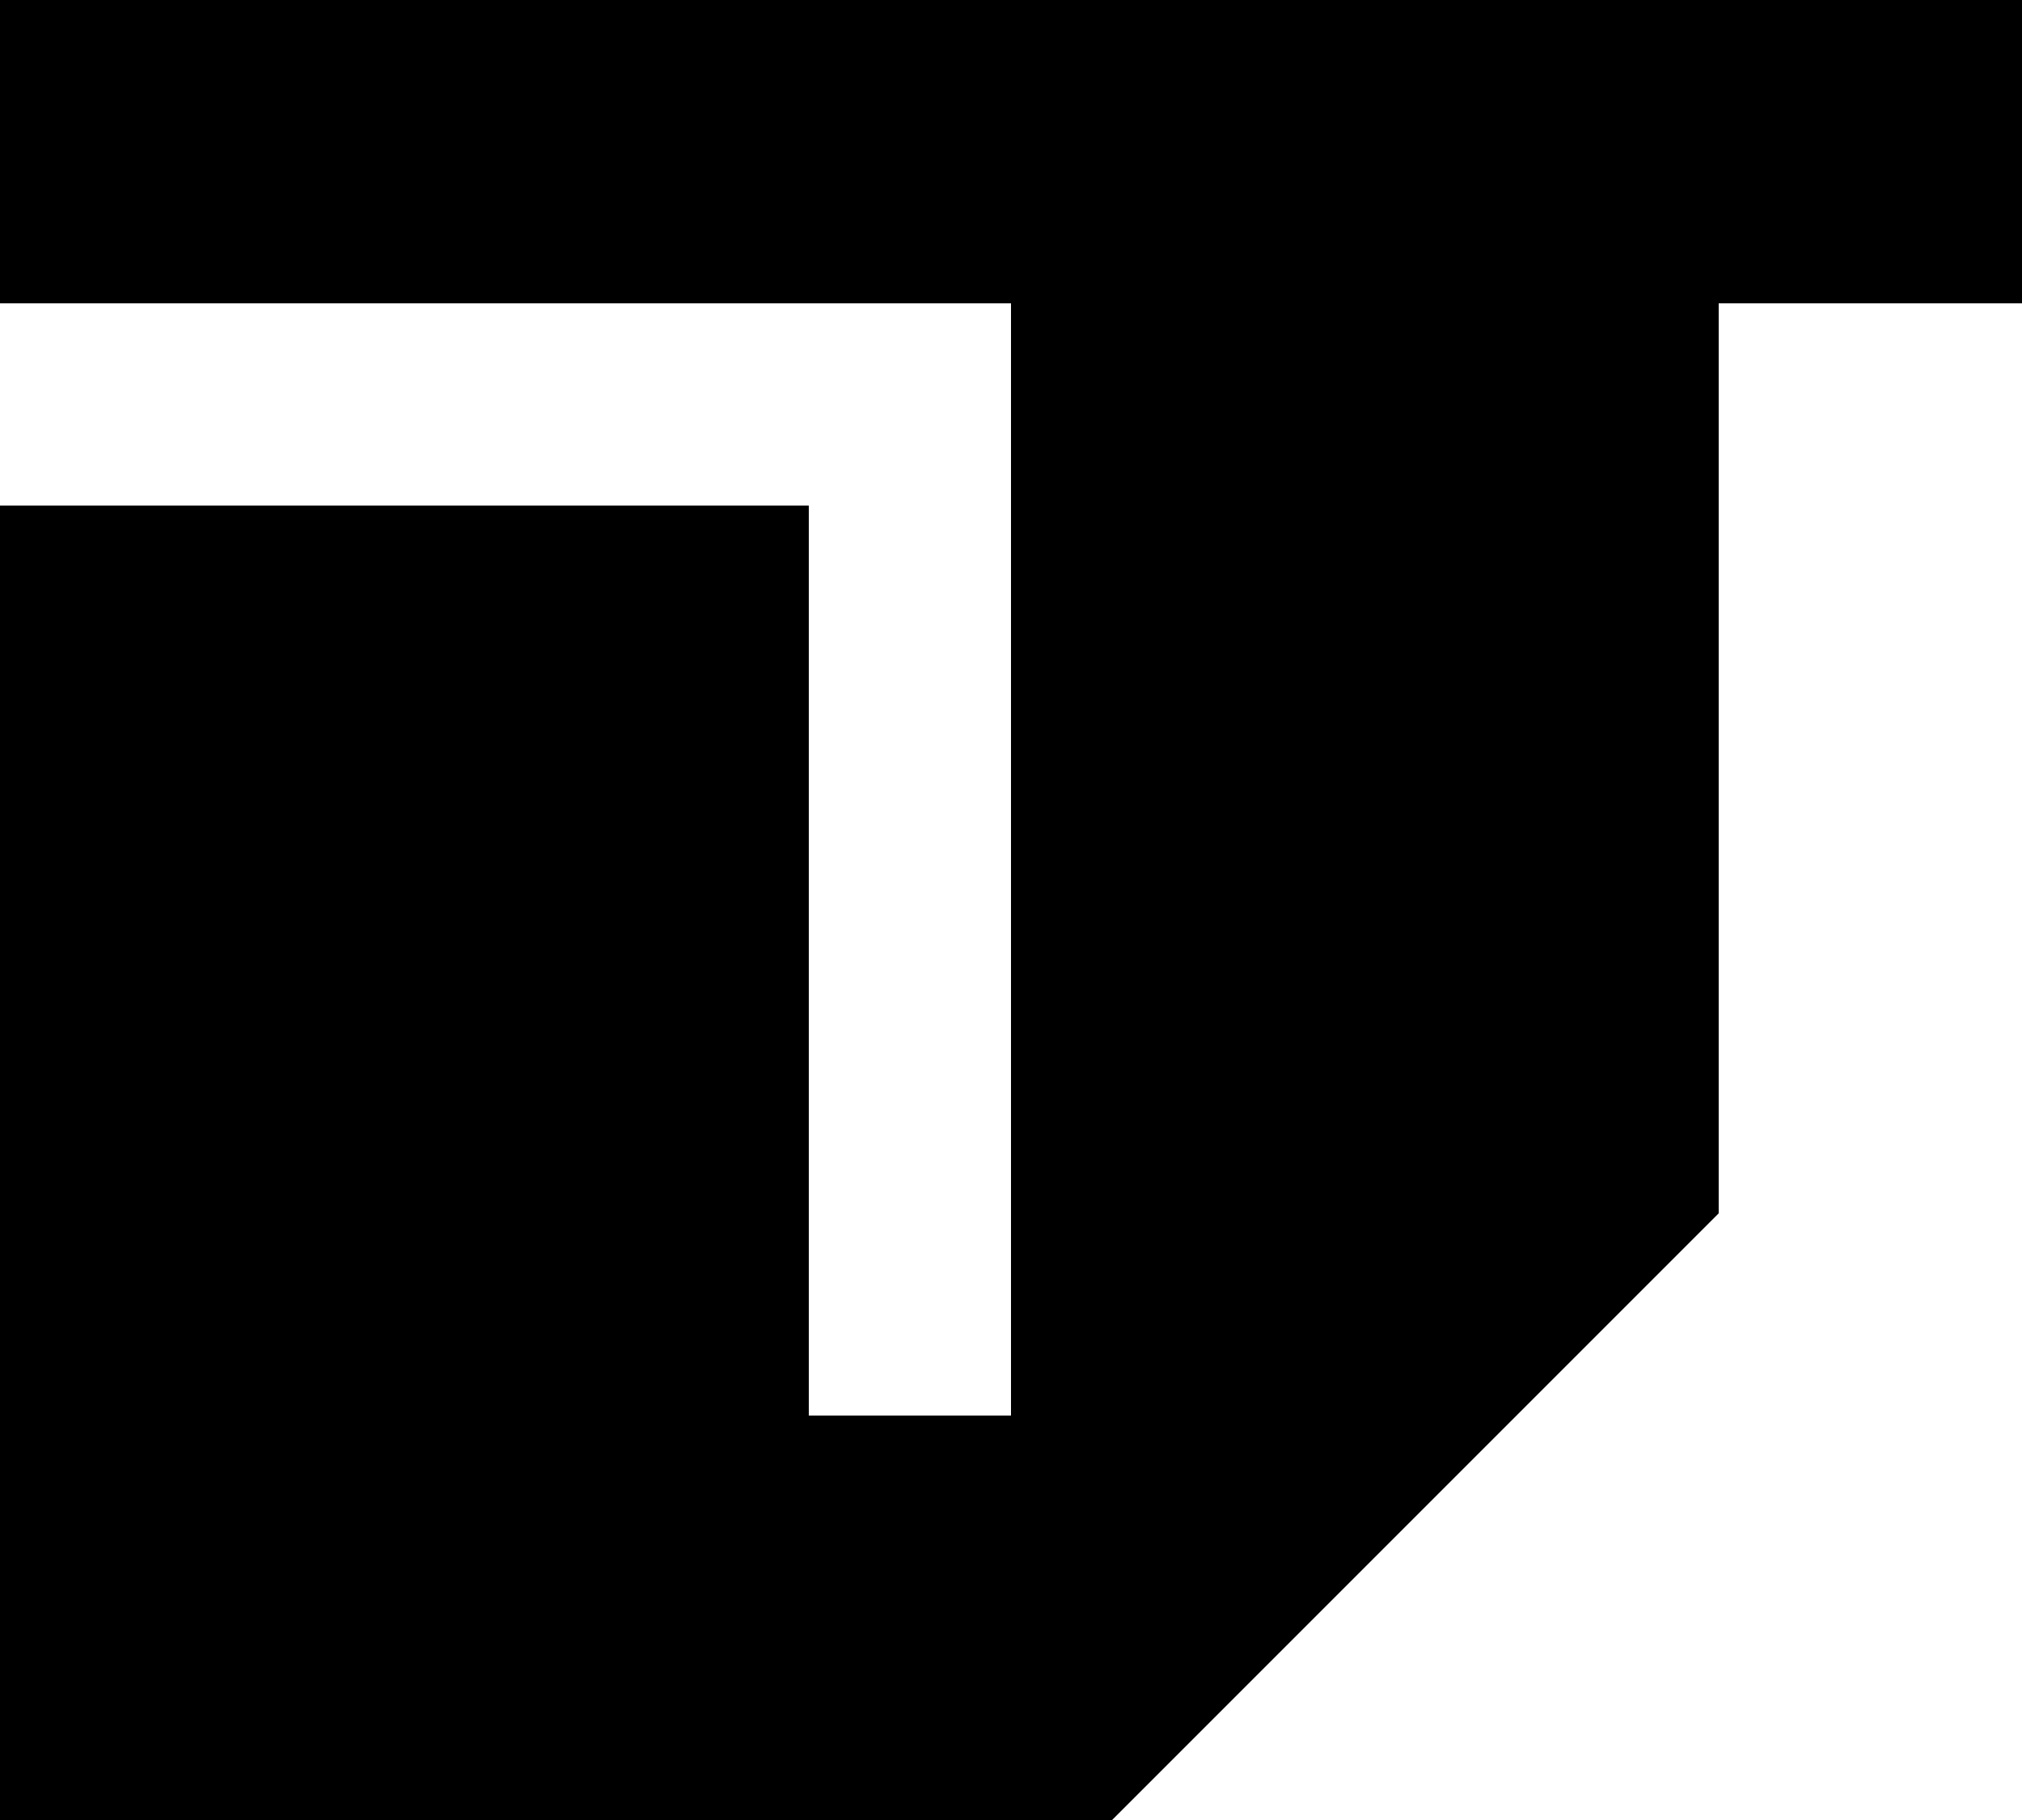
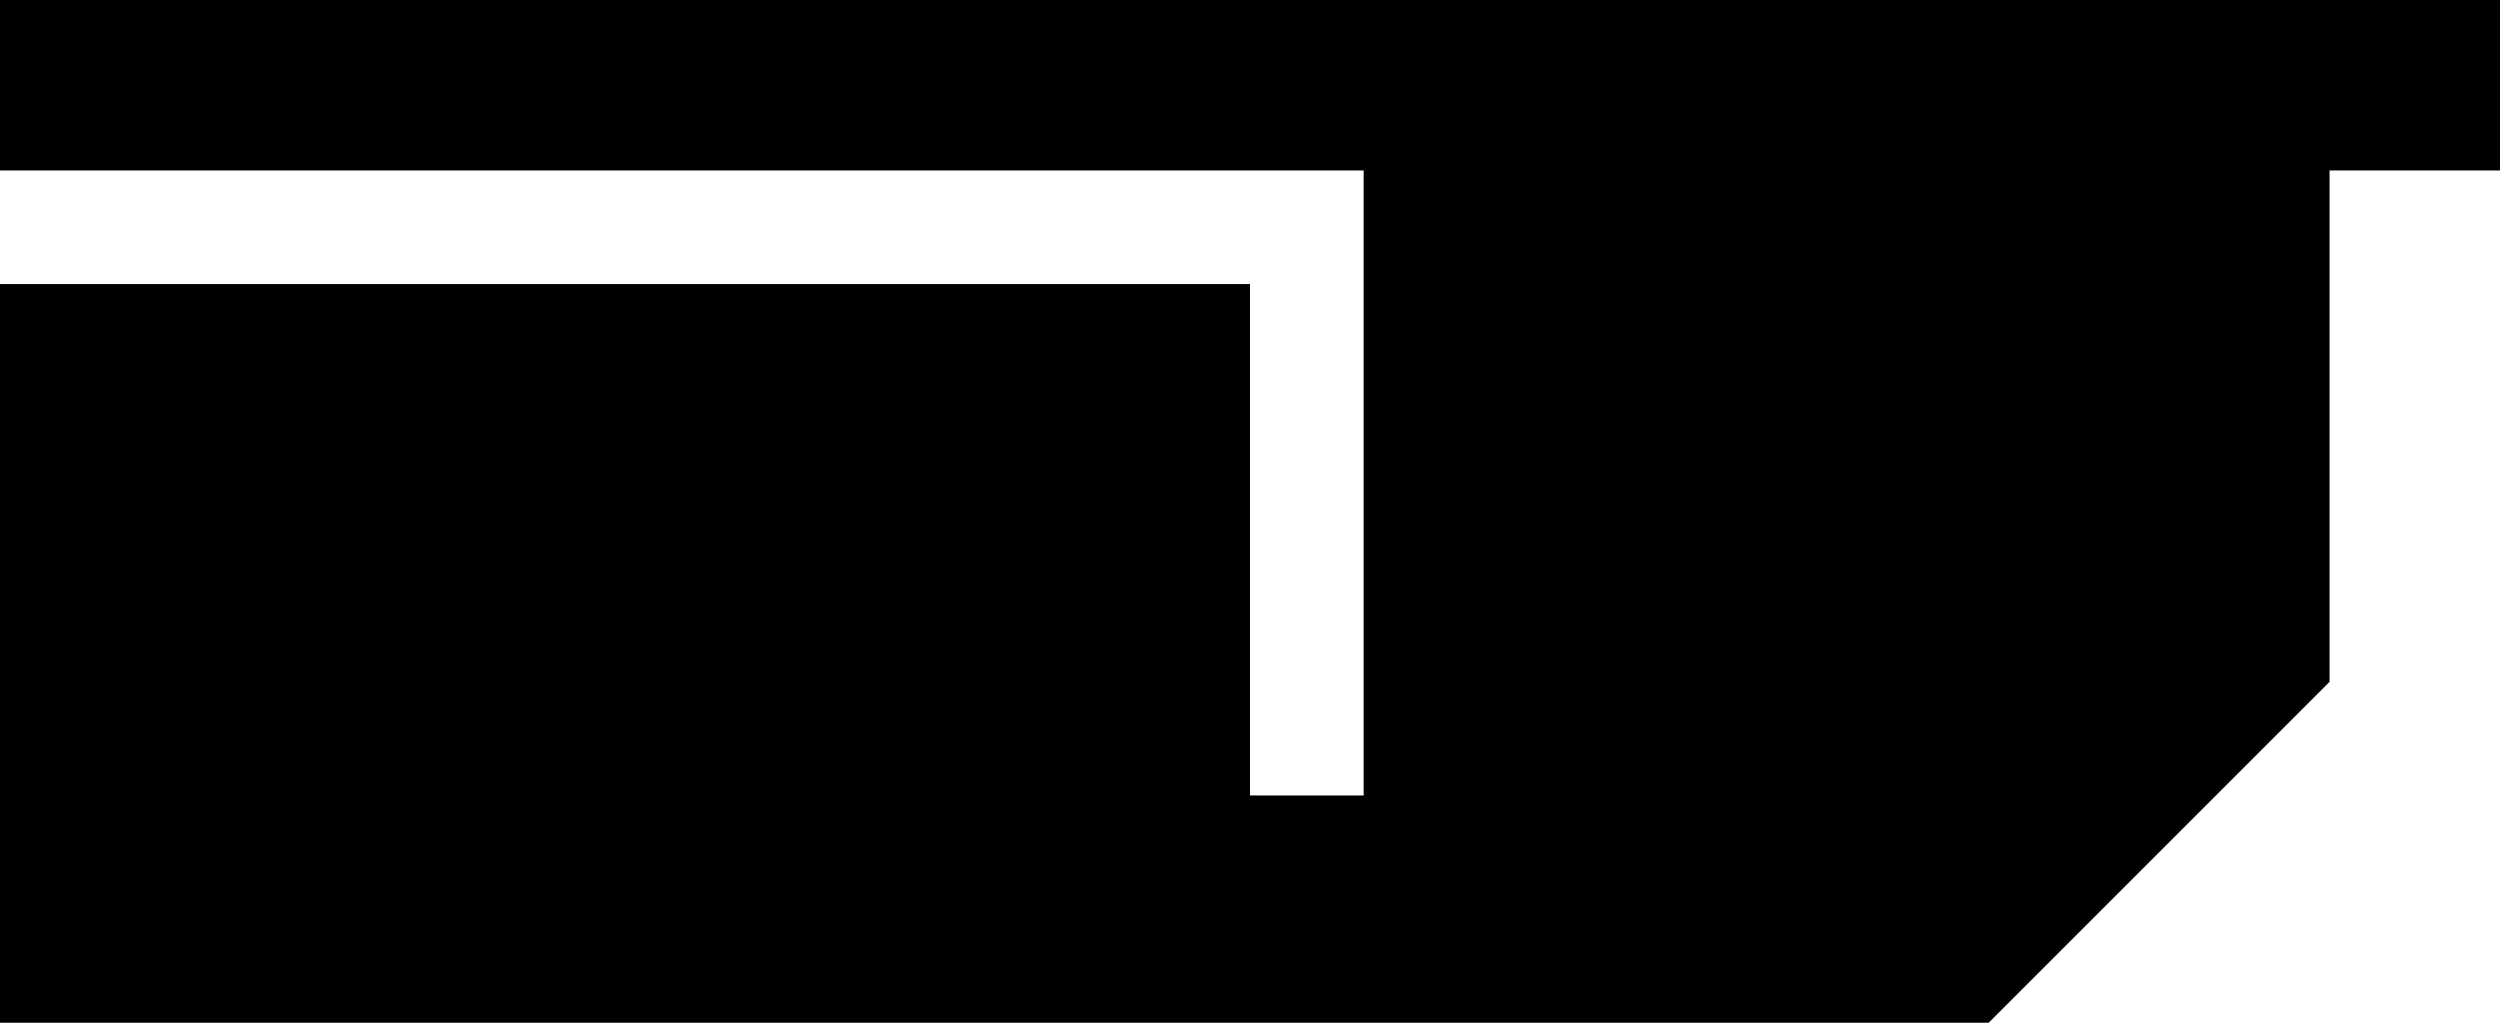
- <svg xmlns="http://www.w3.org/2000/svg" width="160" height="144" viewBox="0 0 160 144" fill="none">
-   <path d="M136 96L88 144H0V40H64V112H80V24H0V0H160V24H136V96Z" fill="black" />
+ <svg xmlns="http://www.w3.org/2000/svg" width="352" height="144" viewBox="0 0 352 144" fill="none">
+   <path d="M328 96L280 144H0V40H176V112H192V24H0V0H352V24H328V96Z" fill="black" />
</svg>
